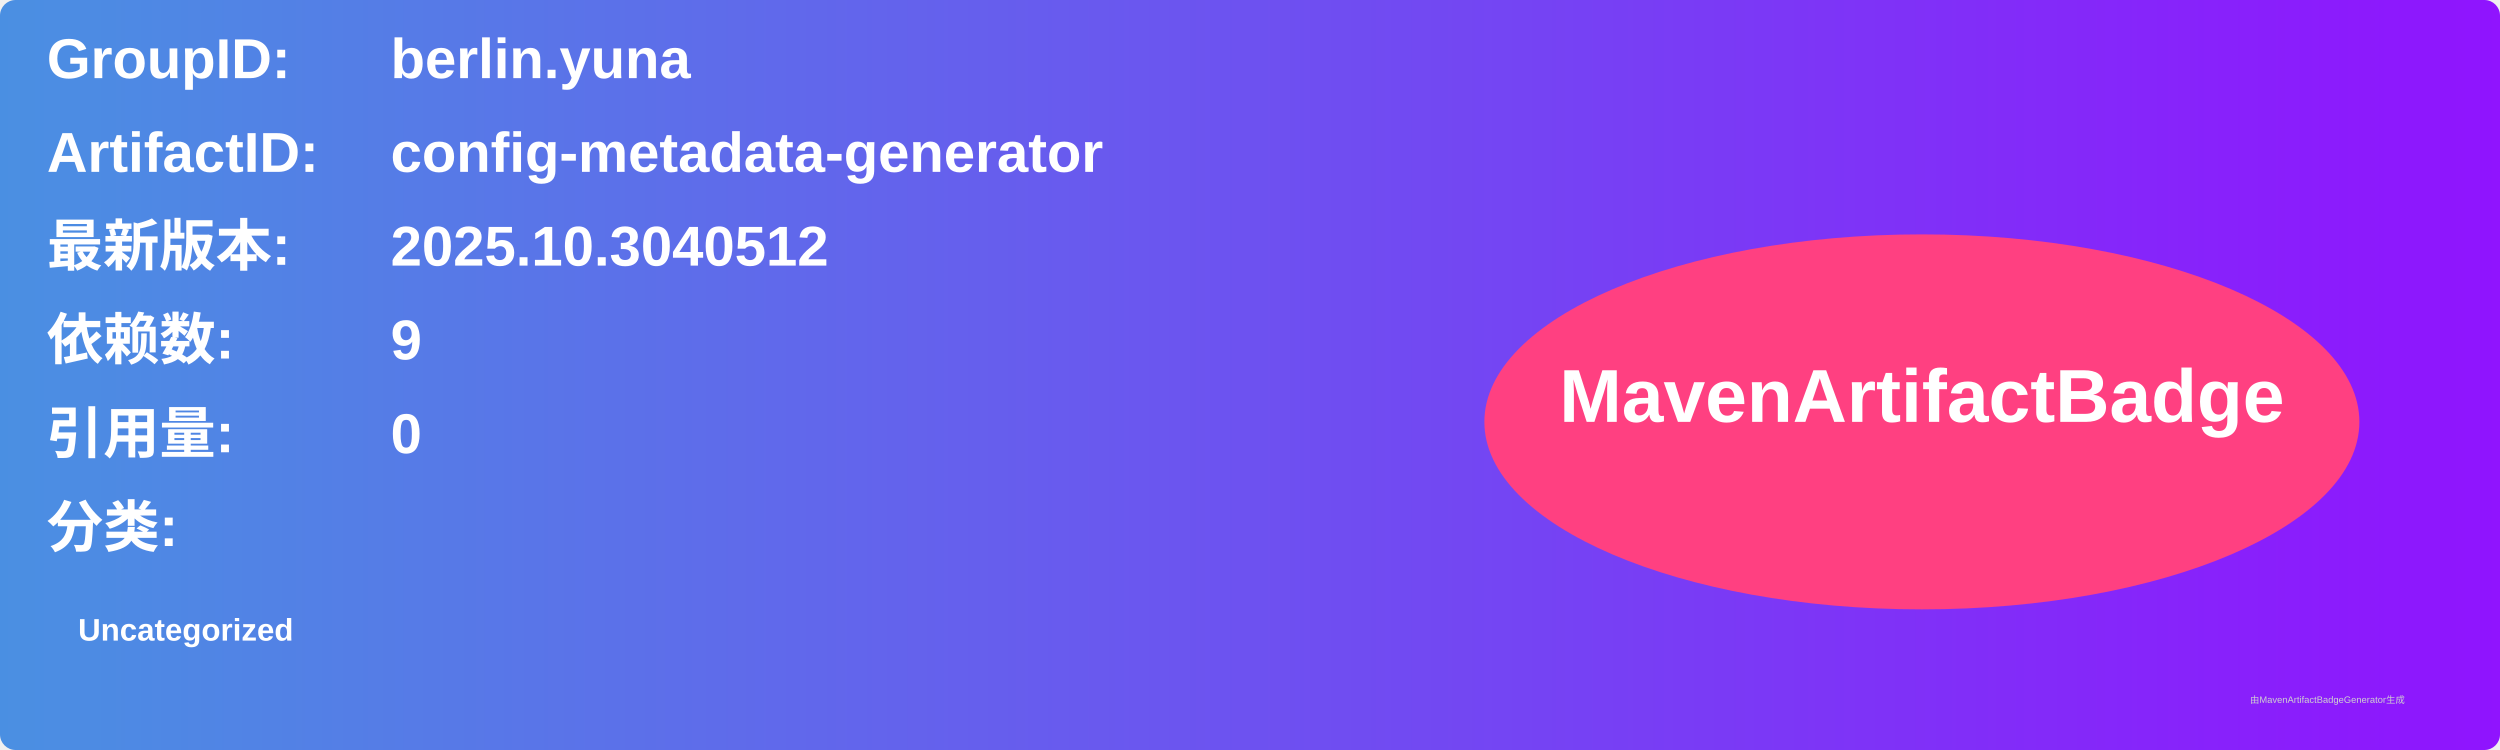
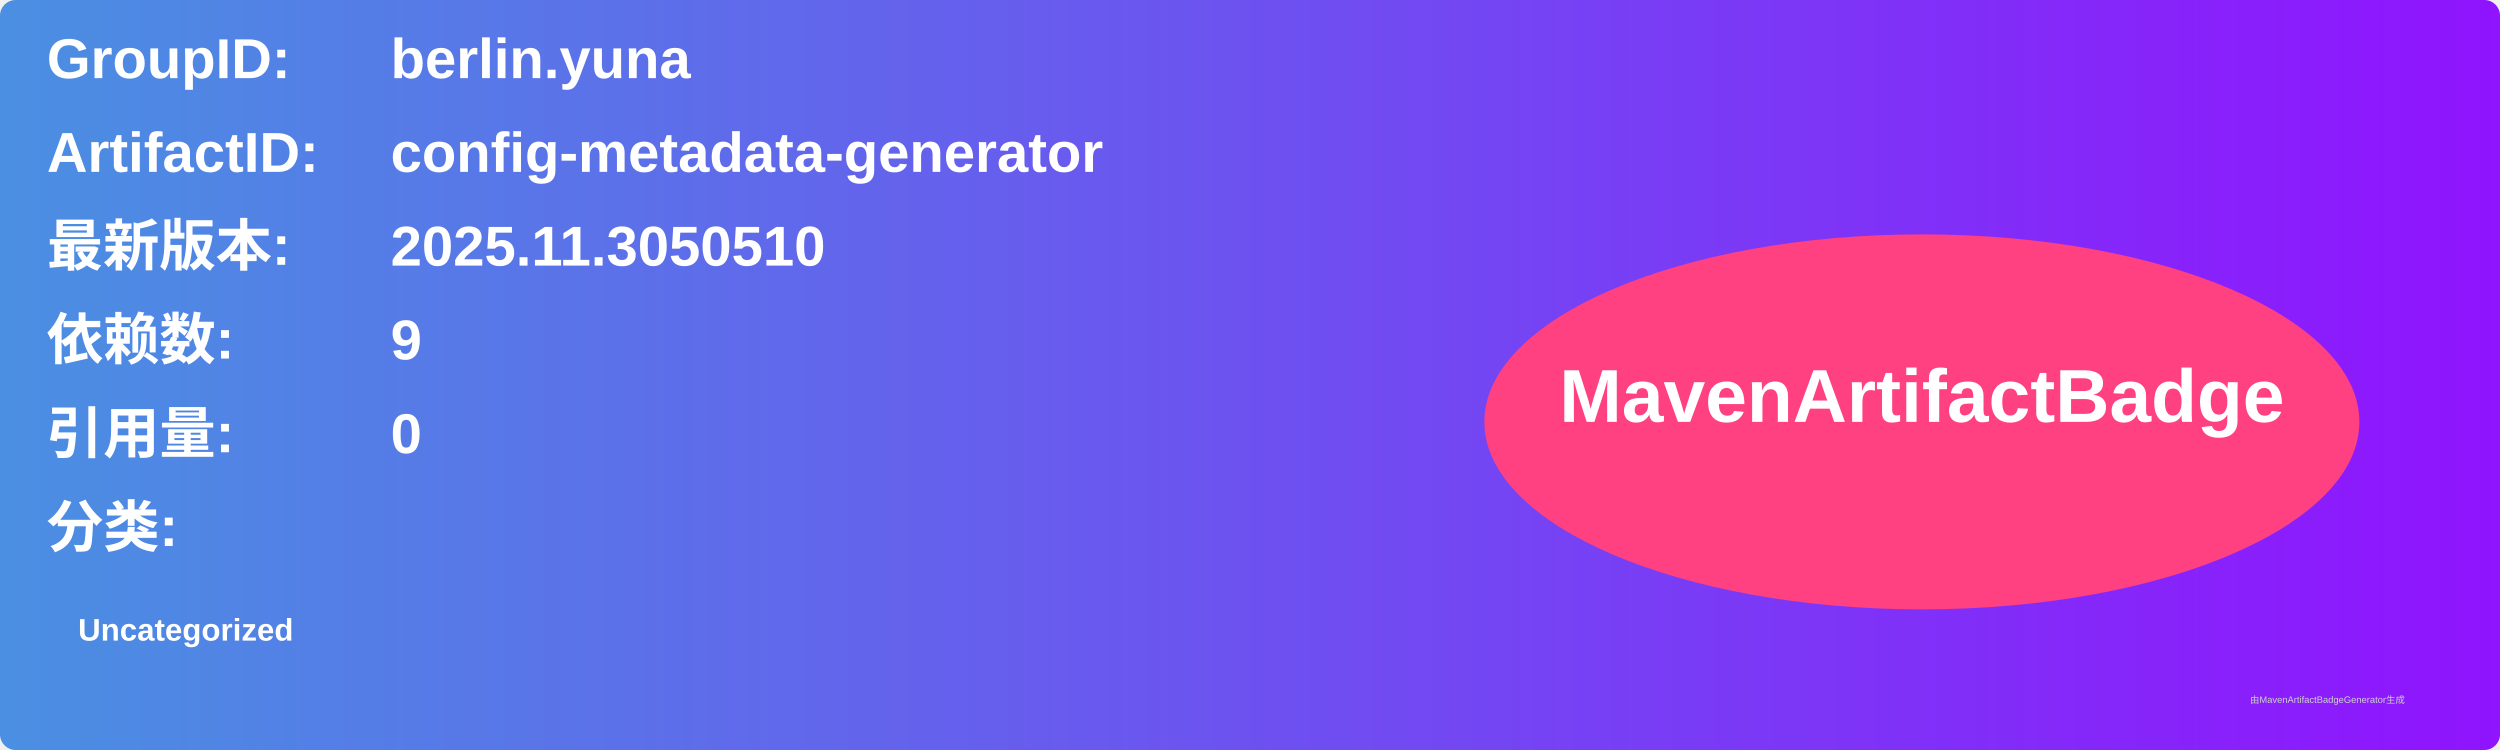
<svg xmlns="http://www.w3.org/2000/svg" width="800" height="240" viewBox="0 0 800 240">
  <linearGradient id="grad" x1="0%" y1="0%" x2="100%" y2="0%">
    <stop offset="0%" stop-color="#4a90e2" />
    <stop offset="100%" stop-color="#9013fe" />
  </linearGradient>
  <rect width="100%" height="100%" rx="5" ry="5" fill="url(#grad)" />
  <g transform="translate(15, 15)">
    <text x="0" y="10" font-family="Arial" font-size="18" fill="white" font-weight="bold" width="260">GroupID:</text>
    <text x="110" y="10" font-family="Arial" font-size="18" fill="white" font-weight="bold" width="460">berlin.yuna</text>
    <text x="0" y="40" font-family="Arial" font-size="18" fill="white" font-weight="bold" width="260">ArtifactID:</text>
    <text x="110" y="40" font-family="Arial" font-size="18" fill="white" font-weight="bold" width="460">config-metadata-generator</text>
    <text x="0" y="70" font-family="Arial" font-size="18" fill="white" font-weight="bold">最新版本:</text>
    <text x="110" y="70" font-family="Arial" font-size="18" fill="white" font-weight="bold">
-       <tspan font-weight="bold">2025.10.3040512</tspan>
+       <tspan font-weight="bold">2025.11.3050510</tspan>
    </text>
    <text x="0" y="100" font-family="Arial" font-size="18" fill="white" font-weight="bold">依赖数: </text>
    <text x="110" y="100" font-family="Arial" font-size="18" fill="white">
      <tspan font-weight="bold">9</tspan>
    </text>
    <text x="0" y="130" font-family="Arial" font-size="18" fill="white" font-weight="bold">引用量: </text>
    <text x="110" y="130" font-family="Arial" font-size="18" fill="white">
      <tspan font-weight="bold">0</tspan>
    </text>
    <text x="0" y="160" font-family="Arial" font-size="18" fill="white" font-weight="bold">分类:</text>
    <text x="10" y="190" font-family="Arial" font-size="10" fill="white">
      <tspan font-weight="bold">Uncategorized</tspan>
    </text>
    <ellipse cx="600" cy="120" rx="140" ry="60" fill="#ff4081" />
    <text x="600" y="120" text-anchor="middle" font-family="Arial" font-size="24" fill="white" font-weight="bold">MavenArtifactBadge</text>
  </g>
  <text x="720" y="225" font-family="Arial" font-size="3" fill="#d0d0d0">由MavenArtifactBadgeGenerator生成</text>
</svg>
